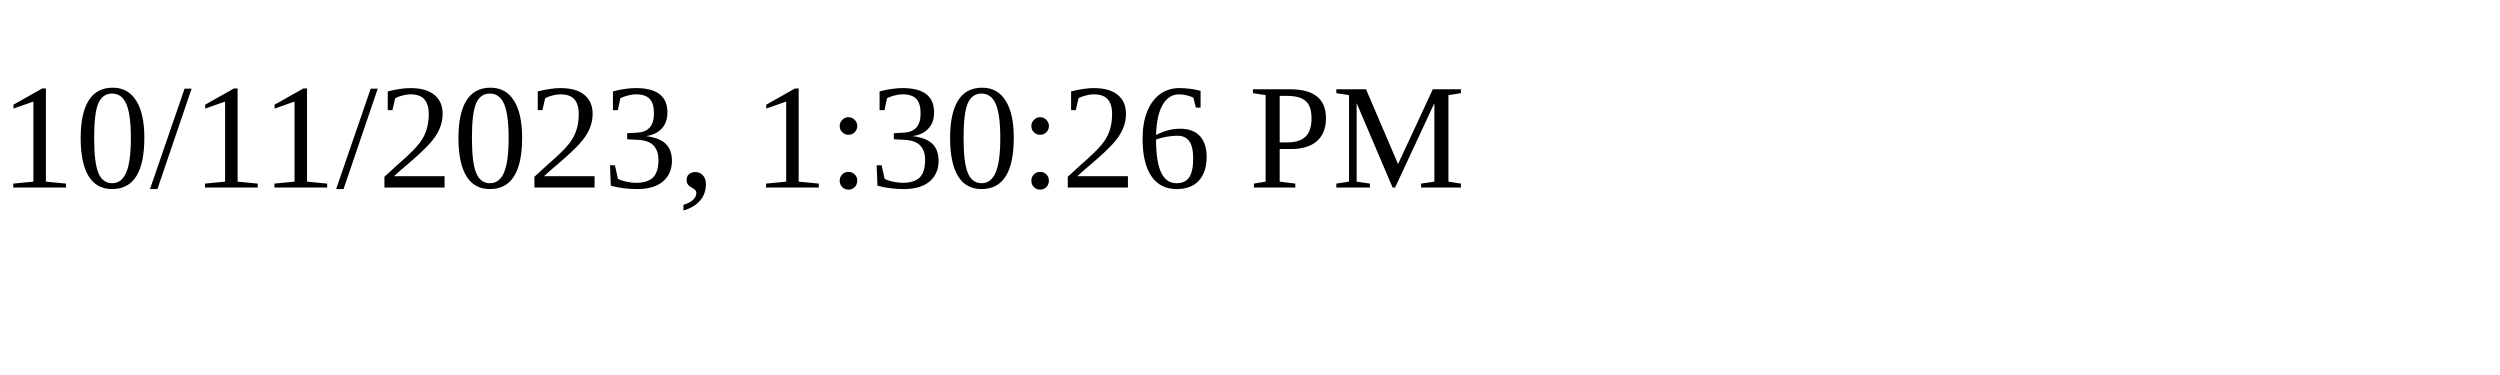
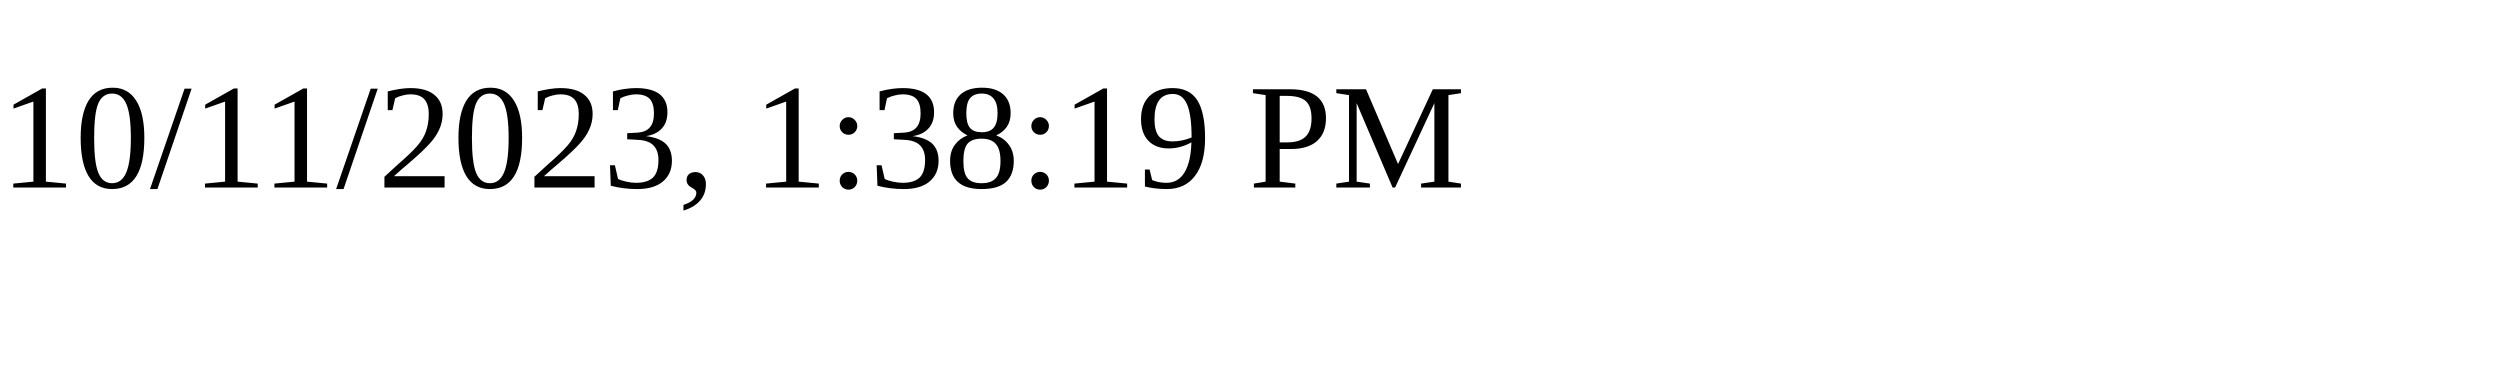
<svg xmlns="http://www.w3.org/2000/svg" height="30" width="200">
-   <text x="0" y="15">10/11/2023, 1:30:26 PM</text>
+   <text x="0" y="15">10/11/2023, 1:38:19 PM</text>
</svg>
